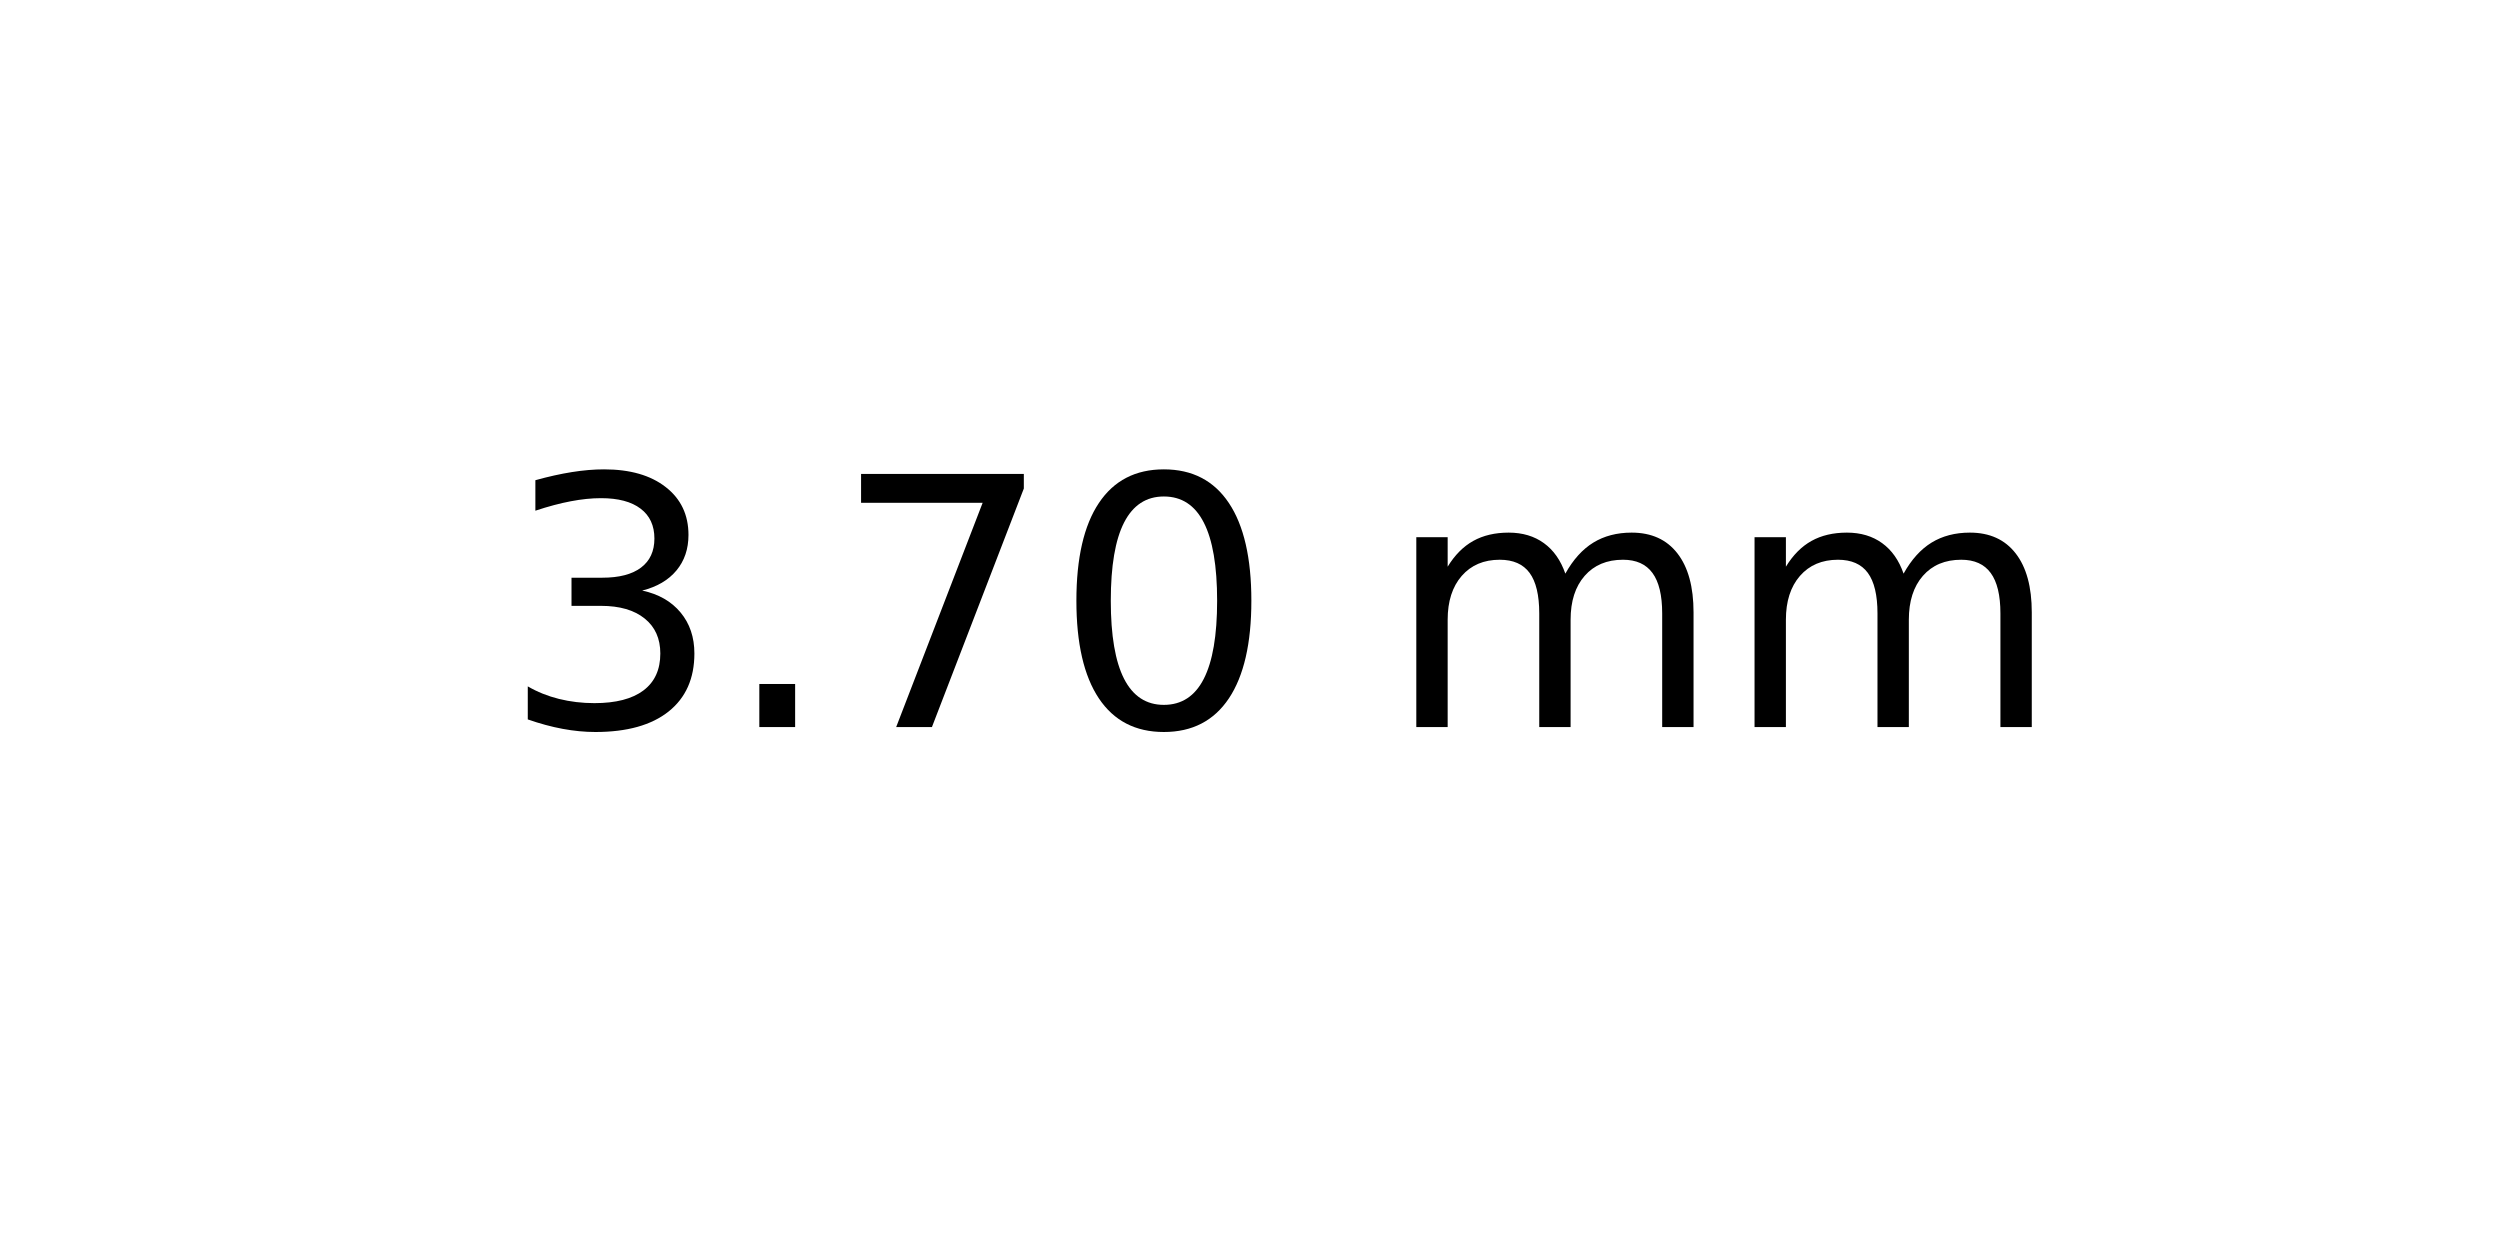
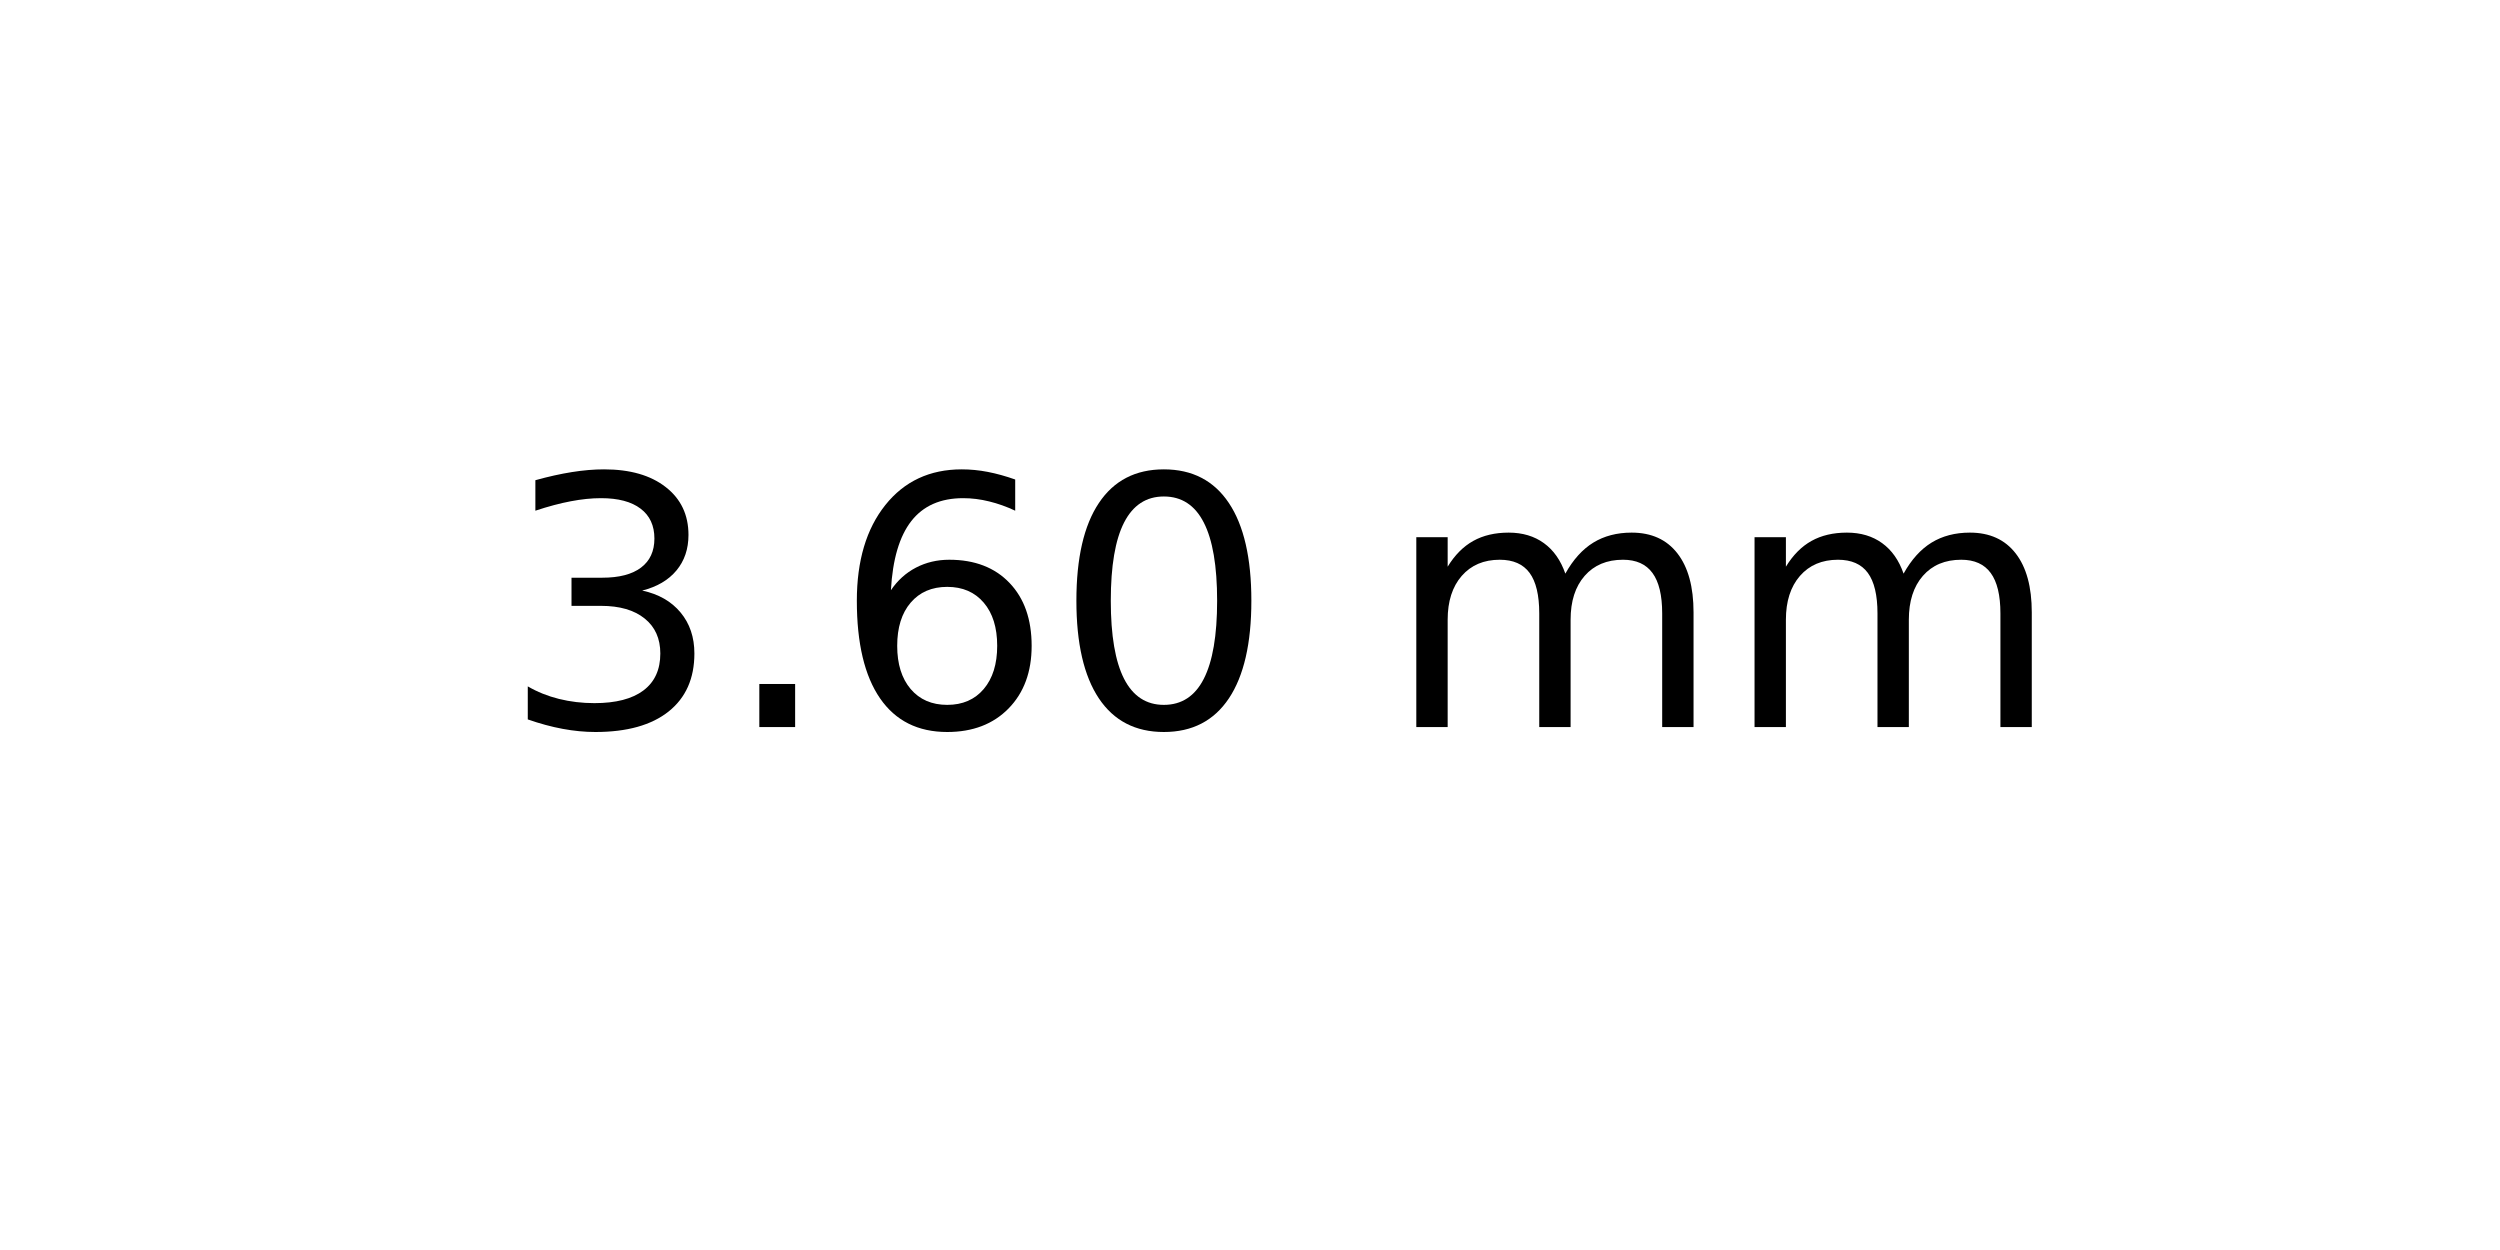
<svg xmlns="http://www.w3.org/2000/svg" xmlns:xlink="http://www.w3.org/1999/xlink" width="72pt" height="36pt" viewBox="0 0 72 36" version="1.1">
  <defs>
    <style type="text/css">*{stroke-linejoin: round; stroke-linecap: butt}</style>
  </defs>
  <g id="figure_1">
    <g id="axes_1">
      <g id="text_1">
        <g transform="translate(14.4375 20.93937) scale(0.1 -0.1)">
          <defs>
            <path id="DejaVuSans-33" d="M 2597 2516  Q 3050 2419 3304 2112  Q 3559 1806 3559 1356  Q 3559 666 3084 287  Q 2609 -91 1734 -91  Q 1441 -91 1130 -33  Q 819 25 488 141  L 488 750  Q 750 597 1062 519  Q 1375 441 1716 441  Q 2309 441 2620 675  Q 2931 909 2931 1356  Q 2931 1769 2642 2001  Q 2353 2234 1838 2234  L 1294 2234  L 1294 2753  L 1863 2753  Q 2328 2753 2575 2939  Q 2822 3125 2822 3475  Q 2822 3834 2567 4026  Q 2313 4219 1838 4219  Q 1578 4219 1281 4162  Q 984 4106 628 3988  L 628 4550  Q 988 4650 1302 4700  Q 1616 4750 1894 4750  Q 2613 4750 3031 4423  Q 3450 4097 3450 3541  Q 3450 3153 3228 2886  Q 3006 2619 2597 2516  z " transform="scale(0.015625)" />
            <path id="DejaVuSans-2e" d="M 684 794  L 1344 794  L 1344 0  L 684 0  L 684 794  z " transform="scale(0.015625)" />
-             <path id="DejaVuSans-37" d="M 525 4666  L 3525 4666  L 3525 4397  L 1831 0  L 1172 0  L 2766 4134  L 525 4134  L 525 4666  z " transform="scale(0.015625)" />
+             <path id="DejaVuSans-36" d="M 2113 2584  Q 1688 2584 1439 2293  Q 1191 2003 1191 1497  Q 1191 994 1439 701  Q 1688 409 2113 409  Q 2538 409 2786 701  Q 3034 994 3034 1497  Q 3034 2003 2786 2293  Q 2538 2584 2113 2584  z M 3366 4563  L 3366 3988  Q 3128 4100 2886 4159  Q 2644 4219 2406 4219  Q 1781 4219 1451 3797  Q 1122 3375 1075 2522  Q 1259 2794 1537 2939  Q 1816 3084 2150 3084  Q 2853 3084 3261 2657  Q 3669 2231 3669 1497  Q 3669 778 3244 343  Q 2819 -91 2113 -91  Q 1303 -91 875 529  Q 447 1150 447 2328  Q 447 3434 972 4092  Q 1497 4750 2381 4750  Q 2619 4750 2861 4703  Q 3103 4656 3366 4563  z " transform="scale(0.015625)" />
            <path id="DejaVuSans-30" d="M 2034 4250  Q 1547 4250 1301 3770  Q 1056 3291 1056 2328  Q 1056 1369 1301 889  Q 1547 409 2034 409  Q 2525 409 2770 889  Q 3016 1369 3016 2328  Q 3016 3291 2770 3770  Q 2525 4250 2034 4250  z M 2034 4750  Q 2819 4750 3233 4129  Q 3647 3509 3647 2328  Q 3647 1150 3233 529  Q 2819 -91 2034 -91  Q 1250 -91 836 529  Q 422 1150 422 2328  Q 422 3509 836 4129  Q 1250 4750 2034 4750  z " transform="scale(0.015625)" />
            <path id="DejaVuSans-20" transform="scale(0.015625)" />
            <path id="DejaVuSans-6d" d="M 3328 2828  Q 3544 3216 3844 3400  Q 4144 3584 4550 3584  Q 5097 3584 5394 3201  Q 5691 2819 5691 2113  L 5691 0  L 5113 0  L 5113 2094  Q 5113 2597 4934 2840  Q 4756 3084 4391 3084  Q 3944 3084 3684 2787  Q 3425 2491 3425 1978  L 3425 0  L 2847 0  L 2847 2094  Q 2847 2600 2669 2842  Q 2491 3084 2119 3084  Q 1678 3084 1418 2786  Q 1159 2488 1159 1978  L 1159 0  L 581 0  L 581 3500  L 1159 3500  L 1159 2956  Q 1356 3278 1631 3431  Q 1906 3584 2284 3584  Q 2666 3584 2933 3390  Q 3200 3197 3328 2828  z " transform="scale(0.015625)" />
          </defs>
          <use xlink:href="#DejaVuSans-33" />
          <use xlink:href="#DejaVuSans-2e" x="63.623" />
-           <use xlink:href="#DejaVuSans-37" x="95.41" />
+           <use xlink:href="#DejaVuSans-36" x="95.41" />
          <use xlink:href="#DejaVuSans-30" x="159.033" />
          <use xlink:href="#DejaVuSans-20" x="222.656" />
          <use xlink:href="#DejaVuSans-6d" x="254.443" />
          <use xlink:href="#DejaVuSans-6d" x="351.855" />
        </g>
      </g>
    </g>
  </g>
</svg>
